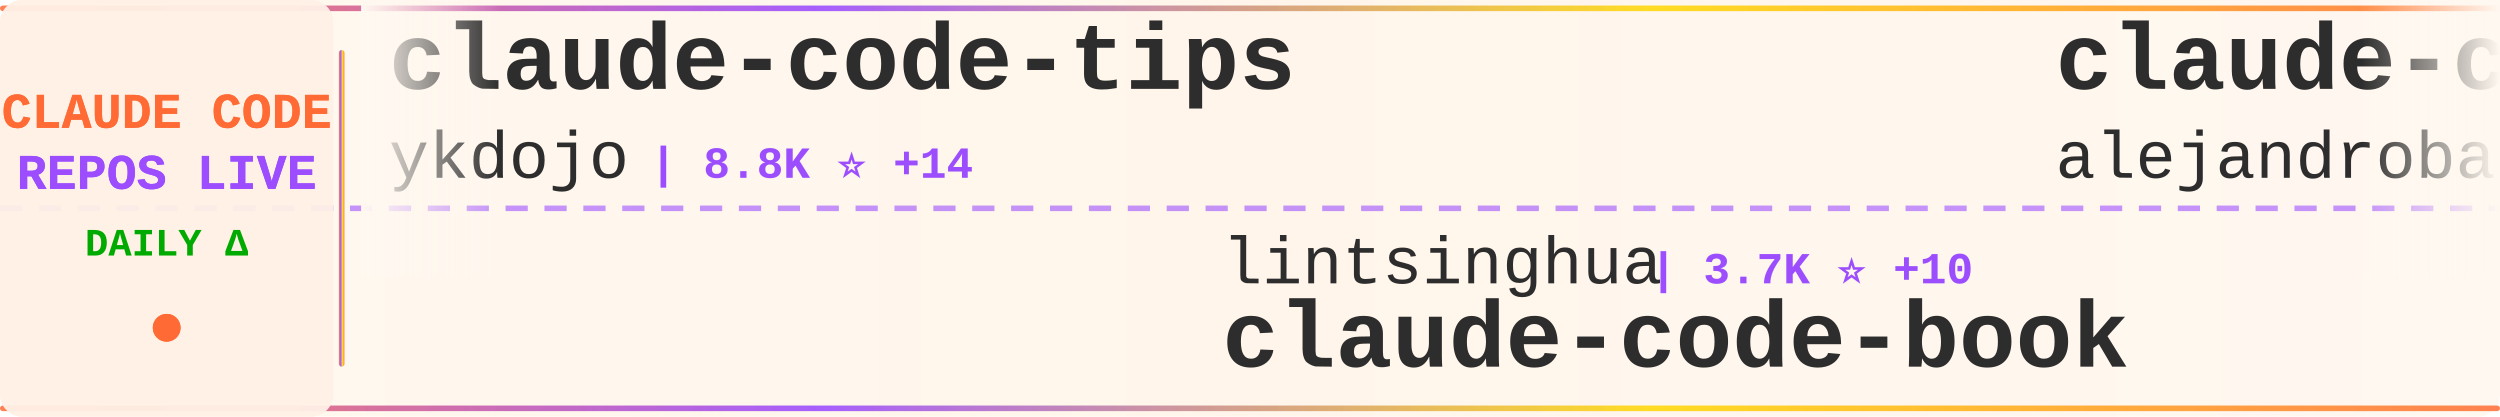
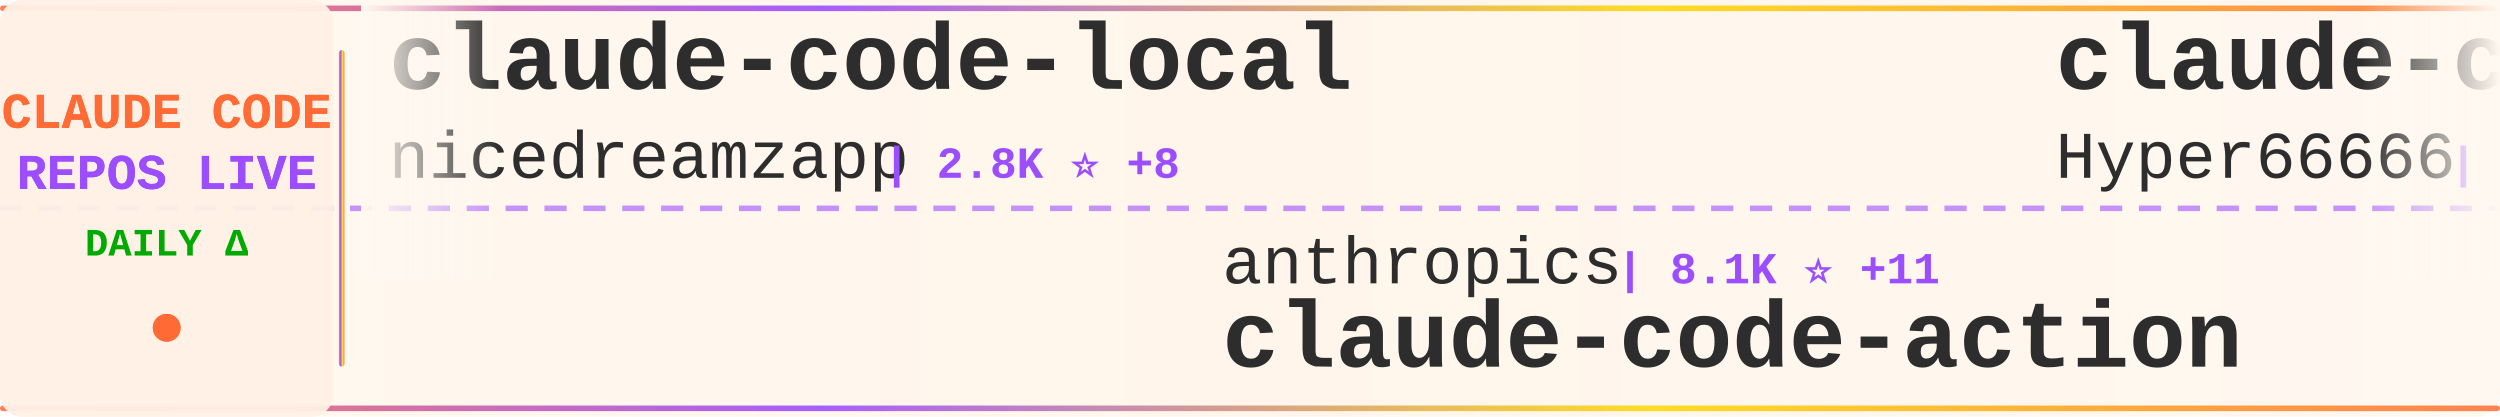
<svg xmlns="http://www.w3.org/2000/svg" width="900" height="150">
  <defs>
    <linearGradient id="tickerBg" x1="0%" y1="0%" x2="100%" y2="0%">
      <stop offset="0%" style="stop-color:#fff8f0;stop-opacity:0.98" />
      <stop offset="50%" style="stop-color:#fff5eb;stop-opacity:1" />
      <stop offset="100%" style="stop-color:#fff8f0;stop-opacity:0.98" />
    </linearGradient>
    <linearGradient id="borderGrad" x1="0%" y1="0%" x2="100%" y2="0%">
      <stop offset="0%" style="stop-color:#FF6B35;stop-opacity:0.85">
        <animate attributeName="stop-opacity" values="0.85;1;0.85" dur="2s" repeatCount="indefinite" />
      </stop>
      <stop offset="33%" style="stop-color:#9C4EFF;stop-opacity:0.9">
        <animate attributeName="stop-opacity" values="0.9;1;0.9" dur="2.2s" repeatCount="indefinite" />
      </stop>
      <stop offset="66%" style="stop-color:#FFD700;stop-opacity:0.85">
        <animate attributeName="stop-opacity" values="0.85;1;0.85" dur="1.8s" repeatCount="indefinite" />
      </stop>
      <stop offset="100%" style="stop-color:#FF6B35;stop-opacity:0.85">
        <animate attributeName="stop-opacity" values="0.85;1;0.85" dur="2s" repeatCount="indefinite" />
      </stop>
    </linearGradient>
    <filter id="textGlow">
      <feGaussianBlur stdDeviation="0.15" result="coloredBlur" />
      <feMerge>
        <feMergeNode in="coloredBlur" />
        <feMergeNode in="SourceGraphic" />
      </feMerge>
    </filter>
    <filter id="metricGlow">
      <feGaussianBlur stdDeviation="0.2" result="coloredBlur" />
      <feMerge>
        <feMergeNode in="coloredBlur" />
        <feMergeNode in="SourceGraphic" />
      </feMerge>
    </filter>
    <linearGradient id="leftFade" x1="0%" y1="0%" x2="100%" y2="0%">
      <stop offset="0%" style="stop-color:#fff8f0;stop-opacity:1" />
      <stop offset="100%" style="stop-color:#fff8f0;stop-opacity:0" />
    </linearGradient>
    <linearGradient id="rightFade" x1="0%" y1="0%" x2="100%" y2="0%">
      <stop offset="0%" style="stop-color:#fff8f0;stop-opacity:0" />
      <stop offset="100%" style="stop-color:#fff8f0;stop-opacity:1" />
    </linearGradient>
  </defs>
  <rect width="900" height="150" fill="url(#tickerBg)" rx="8" />
  <rect x="0" y="2" width="900" height="2" fill="url(#borderGrad)" rx="1" />
  <rect x="0" y="146" width="900" height="2" fill="url(#borderGrad)" rx="1" />
  <line x1="0" y1="75" x2="900" y2="75" stroke="#9C4EFF" stroke-width="2" stroke-dasharray="8 6" opacity="0.6" />
  <rect x="0" y="0" width="120" height="150" fill="#fff0e6" opacity="0.95" rx="8" />
  <text x="60" y="46" font-family="'Courier New', monospace" font-size="18" font-weight="bold" fill="#FF6B35" text-anchor="middle" filter="url(#textGlow)">
    CLAUDE CODE
  </text>
  <text x="60" y="68" font-family="'Courier New', monospace" font-size="18" font-weight="bold" fill="#9C4EFF" text-anchor="middle" filter="url(#textGlow)">
    REPOS LIVE
  </text>
  <text x="60" y="92" font-family="'Courier New', monospace" font-size="14" font-weight="bold" fill="#00aa00" text-anchor="middle">
    DAILY Δ
  </text>
  <circle cx="60" cy="118" r="5" fill="#FF6B35" filter="url(#metricGlow)">
    <animate attributeName="r" values="4;6;4" dur="1.5s" repeatCount="indefinite" />
    <animate attributeName="opacity" values="0.6;1;0.6" dur="1.5s" repeatCount="indefinite" />
  </circle>
  <rect x="122" y="18" width="2" height="114" fill="url(#borderGrad)" rx="1" />
  <clipPath id="tickerClip">
    <rect x="130" y="0" width="770" height="150" />
  </clipPath>
  <g clip-path="url(#tickerClip)">
    <g id="tickerItems">
      <animateTransform attributeName="transform" attributeType="XML" type="translate" from="0 0" to="-3000 0" dur="54s" repeatCount="indefinite" />
      <g transform="translate(0, 0)">
-         <text x="140" y="32" font-family="'Courier New', monospace" font-size="34" font-weight="bold" fill="#2d2d2d">claude-code-tips</text>
-         <text x="140" y="64" font-family="'Courier New', monospace" font-size="24" font-weight="normal" fill="#2d2d2d" opacity="1.0">ykdojo</text>
-         <text x="234" y="64" font-family="'Courier New', monospace" font-size="16" font-weight="bold" fill="#9C4EFF"> | 8.8K ⭐ +14</text>
+         <text x="140" y="32" font-family="'Courier New', monospace" font-size="34" font-weight="bold" fill="#2d2d2d">claude-code-local</text>
+         <text x="140" y="64" font-family="'Courier New', monospace" font-size="24" font-weight="normal" fill="#2d2d2d" opacity="1.0">nicedreamzapp</text>
+         <text x="318" y="64" font-family="'Courier New', monospace" font-size="16" font-weight="bold" fill="#9C4EFF"> | 2.8K ⭐ +8</text>
      </g>
      <g transform="translate(300, 0)">
-         <text x="140" y="102" font-family="'Courier New', monospace" font-size="24" font-weight="normal" fill="#2d2d2d" opacity="1.0">lintsinghua</text>
-         <text x="294" y="102" font-family="'Courier New', monospace" font-size="16" font-weight="bold" fill="#9C4EFF"> | 3.7K ⭐ +10</text>
-         <text x="140" y="132" font-family="'Courier New', monospace" font-size="34" font-weight="bold" fill="#2d2d2d">claude-code-book</text>
+         <text x="140" y="102" font-family="'Courier New', monospace" font-size="24" font-weight="normal" fill="#2d2d2d" opacity="1.0">anthropics</text>
+         <text x="282" y="102" font-family="'Courier New', monospace" font-size="16" font-weight="bold" fill="#9C4EFF"> | 8.1K ⭐ +11</text>
+         <text x="140" y="132" font-family="'Courier New', monospace" font-size="34" font-weight="bold" fill="#2d2d2d">claude-code-action</text>
      </g>
      <g transform="translate(600, 0)">
-         <text x="140" y="32" font-family="'Courier New', monospace" font-size="34" font-weight="bold" fill="#2d2d2d">claude-code-from-source</text>
-         <text x="140" y="64" font-family="'Courier New', monospace" font-size="24" font-weight="normal" fill="#2d2d2d" opacity="1.0">alejandrobalderas</text>
-         <text x="366" y="64" font-family="'Courier New', monospace" font-size="16" font-weight="bold" fill="#9C4EFF"> | 2.2K ⭐ +22</text>
+         <text x="140" y="32" font-family="'Courier New', monospace" font-size="34" font-weight="bold" fill="#2d2d2d">claude-code-sourcemap</text>
+         <text x="140" y="64" font-family="'Courier New', monospace" font-size="24" font-weight="normal" fill="#2d2d2d" opacity="1.0">Hyper66666</text>
+         <text x="282" y="64" font-family="'Courier New', monospace" font-size="16" font-weight="bold" fill="#9C4EFF"> | 216 ⭐ +1</text>
      </g>
      <g transform="translate(900, 0)">
-         <text x="140" y="102" font-family="'Courier New', monospace" font-size="24" font-weight="normal" fill="#2d2d2d" opacity="1.0">anthropics</text>
-         <text x="282" y="102" font-family="'Courier New', monospace" font-size="16" font-weight="bold" fill="#9C4EFF"> | 882 ⭐ +1</text>
-         <text x="140" y="132" font-family="'Courier New', monospace" font-size="34" font-weight="bold" fill="#2d2d2d">claude-code-base-action</text>
+         <text x="140" y="102" font-family="'Courier New', monospace" font-size="24" font-weight="normal" fill="#2d2d2d" opacity="1.0">FlorianBruniaux</text>
+         <text x="342" y="102" font-family="'Courier New', monospace" font-size="16" font-weight="bold" fill="#9C4EFF"> | 5.1K ⭐ +16</text>
+         <text x="140" y="132" font-family="'Courier New', monospace" font-size="34" font-weight="bold" fill="#2d2d2d">claude-code-ultimate-gui...</text>
      </g>
      <g transform="translate(1200, 0)">
-         <text x="140" y="32" font-family="'Courier New', monospace" font-size="34" font-weight="bold" fill="#2d2d2d">claude-code-video-toolki...</text>
-         <text x="140" y="64" font-family="'Courier New', monospace" font-size="24" font-weight="normal" fill="#2d2d2d" opacity="1.0">digitalsamba</text>
-         <text x="306" y="64" font-family="'Courier New', monospace" font-size="16" font-weight="bold" fill="#9C4EFF"> | 1.5K ⭐ +6</text>
+         <text x="140" y="32" font-family="'Courier New', monospace" font-size="34" font-weight="bold" fill="#2d2d2d">claude-code-security-rev...</text>
+         <text x="140" y="64" font-family="'Courier New', monospace" font-size="24" font-weight="normal" fill="#2d2d2d" opacity="1.0">anthropics</text>
+         <text x="282" y="64" font-family="'Courier New', monospace" font-size="16" font-weight="bold" fill="#9C4EFF"> | 5.3K ⭐ +8</text>
      </g>
      <g transform="translate(1500, 0)">
-         <text x="140" y="102" font-family="'Courier New', monospace" font-size="24" font-weight="normal" fill="#2d2d2d" opacity="1.0">zstmfhy</text>
-         <text x="246" y="102" font-family="'Courier New', monospace" font-size="16" font-weight="bold" fill="#9C4EFF"> | 190 ⭐</text>
-         <text x="140" y="132" font-family="'Courier New', monospace" font-size="34" font-weight="bold" fill="#2d2d2d">Claude-code</text>
+         <text x="140" y="102" font-family="'Courier New', monospace" font-size="24" font-weight="normal" fill="#2d2d2d" opacity="1.0">SeemSeam</text>
+         <text x="258" y="102" font-family="'Courier New', monospace" font-size="16" font-weight="bold" fill="#9C4EFF"> | 3.0K ⭐ +6</text>
+         <text x="140" y="132" font-family="'Courier New', monospace" font-size="34" font-weight="bold" fill="#2d2d2d">claude_codex_bridge</text>
      </g>
      <g transform="translate(1800, 0)">
-         <text x="140" y="32" font-family="'Courier New', monospace" font-size="34" font-weight="bold" fill="#2d2d2d">claude-code-source</text>
-         <text x="140" y="64" font-family="'Courier New', monospace" font-size="24" font-weight="normal" fill="#2d2d2d" opacity="1.0">AprilNEA</text>
-         <text x="258" y="64" font-family="'Courier New', monospace" font-size="16" font-weight="bold" fill="#9C4EFF"> | 388 ⭐ +1</text>
+         <text x="140" y="32" font-family="'Courier New', monospace" font-size="34" font-weight="bold" fill="#2d2d2d">free-claude-code</text>
+         <text x="140" y="64" font-family="'Courier New', monospace" font-size="24" font-weight="normal" fill="#2d2d2d" opacity="1.0">Alishahryar1</text>
+         <text x="306" y="64" font-family="'Courier New', monospace" font-size="16" font-weight="bold" fill="#9C4EFF"> | 35.4K ⭐ +266</text>
      </g>
      <g transform="translate(2100, 0)">
-         <text x="140" y="102" font-family="'Courier New', monospace" font-size="24" font-weight="normal" fill="#2d2d2d" opacity="1.0">shanraisshan</text>
-         <text x="306" y="102" font-family="'Courier New', monospace" font-size="16" font-weight="bold" fill="#9C4EFF"> | 58.3K ⭐ +179</text>
-         <text x="140" y="132" font-family="'Courier New', monospace" font-size="34" font-weight="bold" fill="#2d2d2d">claude-code-best-practic...</text>
+         <text x="140" y="102" font-family="'Courier New', monospace" font-size="24" font-weight="normal" fill="#2d2d2d" opacity="1.0">liuup</text>
+         <text x="222" y="102" font-family="'Courier New', monospace" font-size="16" font-weight="bold" fill="#9C4EFF"> | 3.2K ⭐ +17</text>
+         <text x="140" y="132" font-family="'Courier New', monospace" font-size="34" font-weight="bold" fill="#2d2d2d">claude-code-analysis</text>
      </g>
      <g transform="translate(2400, 0)">
-         <text x="140" y="32" font-family="'Courier New', monospace" font-size="34" font-weight="bold" fill="#2d2d2d">claude-code-guide</text>
-         <text x="140" y="64" font-family="'Courier New', monospace" font-size="24" font-weight="normal" fill="#2d2d2d" opacity="1.0">Cranot</text>
-         <text x="234" y="64" font-family="'Courier New', monospace" font-size="16" font-weight="bold" fill="#9C4EFF"> | 2.8K ⭐ +1</text>
+         <text x="140" y="32" font-family="'Courier New', monospace" font-size="34" font-weight="bold" fill="#2d2d2d">skills</text>
+         <text x="140" y="64" font-family="'Courier New', monospace" font-size="24" font-weight="normal" fill="#2d2d2d" opacity="1.0">anthropics</text>
+         <text x="282" y="64" font-family="'Courier New', monospace" font-size="16" font-weight="bold" fill="#9C4EFF"> | 152.5K ⭐ +409</text>
      </g>
      <g transform="translate(2700, 0)">
-         <text x="140" y="102" font-family="'Courier New', monospace" font-size="24" font-weight="normal" fill="#2d2d2d" opacity="1.0">hangsman</text>
-         <text x="258" y="102" font-family="'Courier New', monospace" font-size="16" font-weight="bold" fill="#9C4EFF"> | 786 ⭐</text>
-         <text x="140" y="132" font-family="'Courier New', monospace" font-size="34" font-weight="bold" fill="#2d2d2d">claude-code-source</text>
+         <text x="140" y="102" font-family="'Courier New', monospace" font-size="24" font-weight="normal" fill="#2d2d2d" opacity="1.0">chauncygu</text>
+         <text x="270" y="102" font-family="'Courier New', monospace" font-size="16" font-weight="bold" fill="#9C4EFF"> | 2.6K ⭐ +5</text>
+         <text x="140" y="132" font-family="'Courier New', monospace" font-size="34" font-weight="bold" fill="#2d2d2d">collection-claude-code-s...</text>
      </g>
      <g transform="translate(3000, 0)">
-         <text x="140" y="32" font-family="'Courier New', monospace" font-size="34" font-weight="bold" fill="#2d2d2d">claude-code-tips</text>
-         <text x="140" y="64" font-family="'Courier New', monospace" font-size="24" font-weight="normal" fill="#2d2d2d" opacity="1.0">ykdojo</text>
-         <text x="234" y="64" font-family="'Courier New', monospace" font-size="16" font-weight="bold" fill="#9C4EFF"> | 8.8K ⭐ +14</text>
+         <text x="140" y="32" font-family="'Courier New', monospace" font-size="34" font-weight="bold" fill="#2d2d2d">claude-code-local</text>
+         <text x="140" y="64" font-family="'Courier New', monospace" font-size="24" font-weight="normal" fill="#2d2d2d" opacity="1.0">nicedreamzapp</text>
+         <text x="318" y="64" font-family="'Courier New', monospace" font-size="16" font-weight="bold" fill="#9C4EFF"> | 2.8K ⭐ +8</text>
      </g>
      <g transform="translate(3300, 0)">
-         <text x="140" y="102" font-family="'Courier New', monospace" font-size="24" font-weight="normal" fill="#2d2d2d" opacity="1.0">lintsinghua</text>
-         <text x="294" y="102" font-family="'Courier New', monospace" font-size="16" font-weight="bold" fill="#9C4EFF"> | 3.7K ⭐ +10</text>
-         <text x="140" y="132" font-family="'Courier New', monospace" font-size="34" font-weight="bold" fill="#2d2d2d">claude-code-book</text>
+         <text x="140" y="102" font-family="'Courier New', monospace" font-size="24" font-weight="normal" fill="#2d2d2d" opacity="1.0">anthropics</text>
+         <text x="282" y="102" font-family="'Courier New', monospace" font-size="16" font-weight="bold" fill="#9C4EFF"> | 8.1K ⭐ +11</text>
+         <text x="140" y="132" font-family="'Courier New', monospace" font-size="34" font-weight="bold" fill="#2d2d2d">claude-code-action</text>
      </g>
      <g transform="translate(3600, 0)">
-         <text x="140" y="32" font-family="'Courier New', monospace" font-size="34" font-weight="bold" fill="#2d2d2d">claude-code-from-source</text>
-         <text x="140" y="64" font-family="'Courier New', monospace" font-size="24" font-weight="normal" fill="#2d2d2d" opacity="1.0">alejandrobalderas</text>
-         <text x="366" y="64" font-family="'Courier New', monospace" font-size="16" font-weight="bold" fill="#9C4EFF"> | 2.2K ⭐ +22</text>
+         <text x="140" y="32" font-family="'Courier New', monospace" font-size="34" font-weight="bold" fill="#2d2d2d">claude-code-sourcemap</text>
+         <text x="140" y="64" font-family="'Courier New', monospace" font-size="24" font-weight="normal" fill="#2d2d2d" opacity="1.0">Hyper66666</text>
+         <text x="282" y="64" font-family="'Courier New', monospace" font-size="16" font-weight="bold" fill="#9C4EFF"> | 216 ⭐ +1</text>
      </g>
      <g transform="translate(3900, 0)">
-         <text x="140" y="102" font-family="'Courier New', monospace" font-size="24" font-weight="normal" fill="#2d2d2d" opacity="1.0">anthropics</text>
-         <text x="282" y="102" font-family="'Courier New', monospace" font-size="16" font-weight="bold" fill="#9C4EFF"> | 882 ⭐ +1</text>
-         <text x="140" y="132" font-family="'Courier New', monospace" font-size="34" font-weight="bold" fill="#2d2d2d">claude-code-base-action</text>
+         <text x="140" y="102" font-family="'Courier New', monospace" font-size="24" font-weight="normal" fill="#2d2d2d" opacity="1.0">FlorianBruniaux</text>
+         <text x="342" y="102" font-family="'Courier New', monospace" font-size="16" font-weight="bold" fill="#9C4EFF"> | 5.1K ⭐ +16</text>
+         <text x="140" y="132" font-family="'Courier New', monospace" font-size="34" font-weight="bold" fill="#2d2d2d">claude-code-ultimate-gui...</text>
      </g>
    </g>
  </g>
  <rect x="130" y="0" width="50" height="100" fill="url(#leftFade)" />
  <rect x="850" y="0" width="50" height="100" fill="url(#rightFade)" />
</svg>
